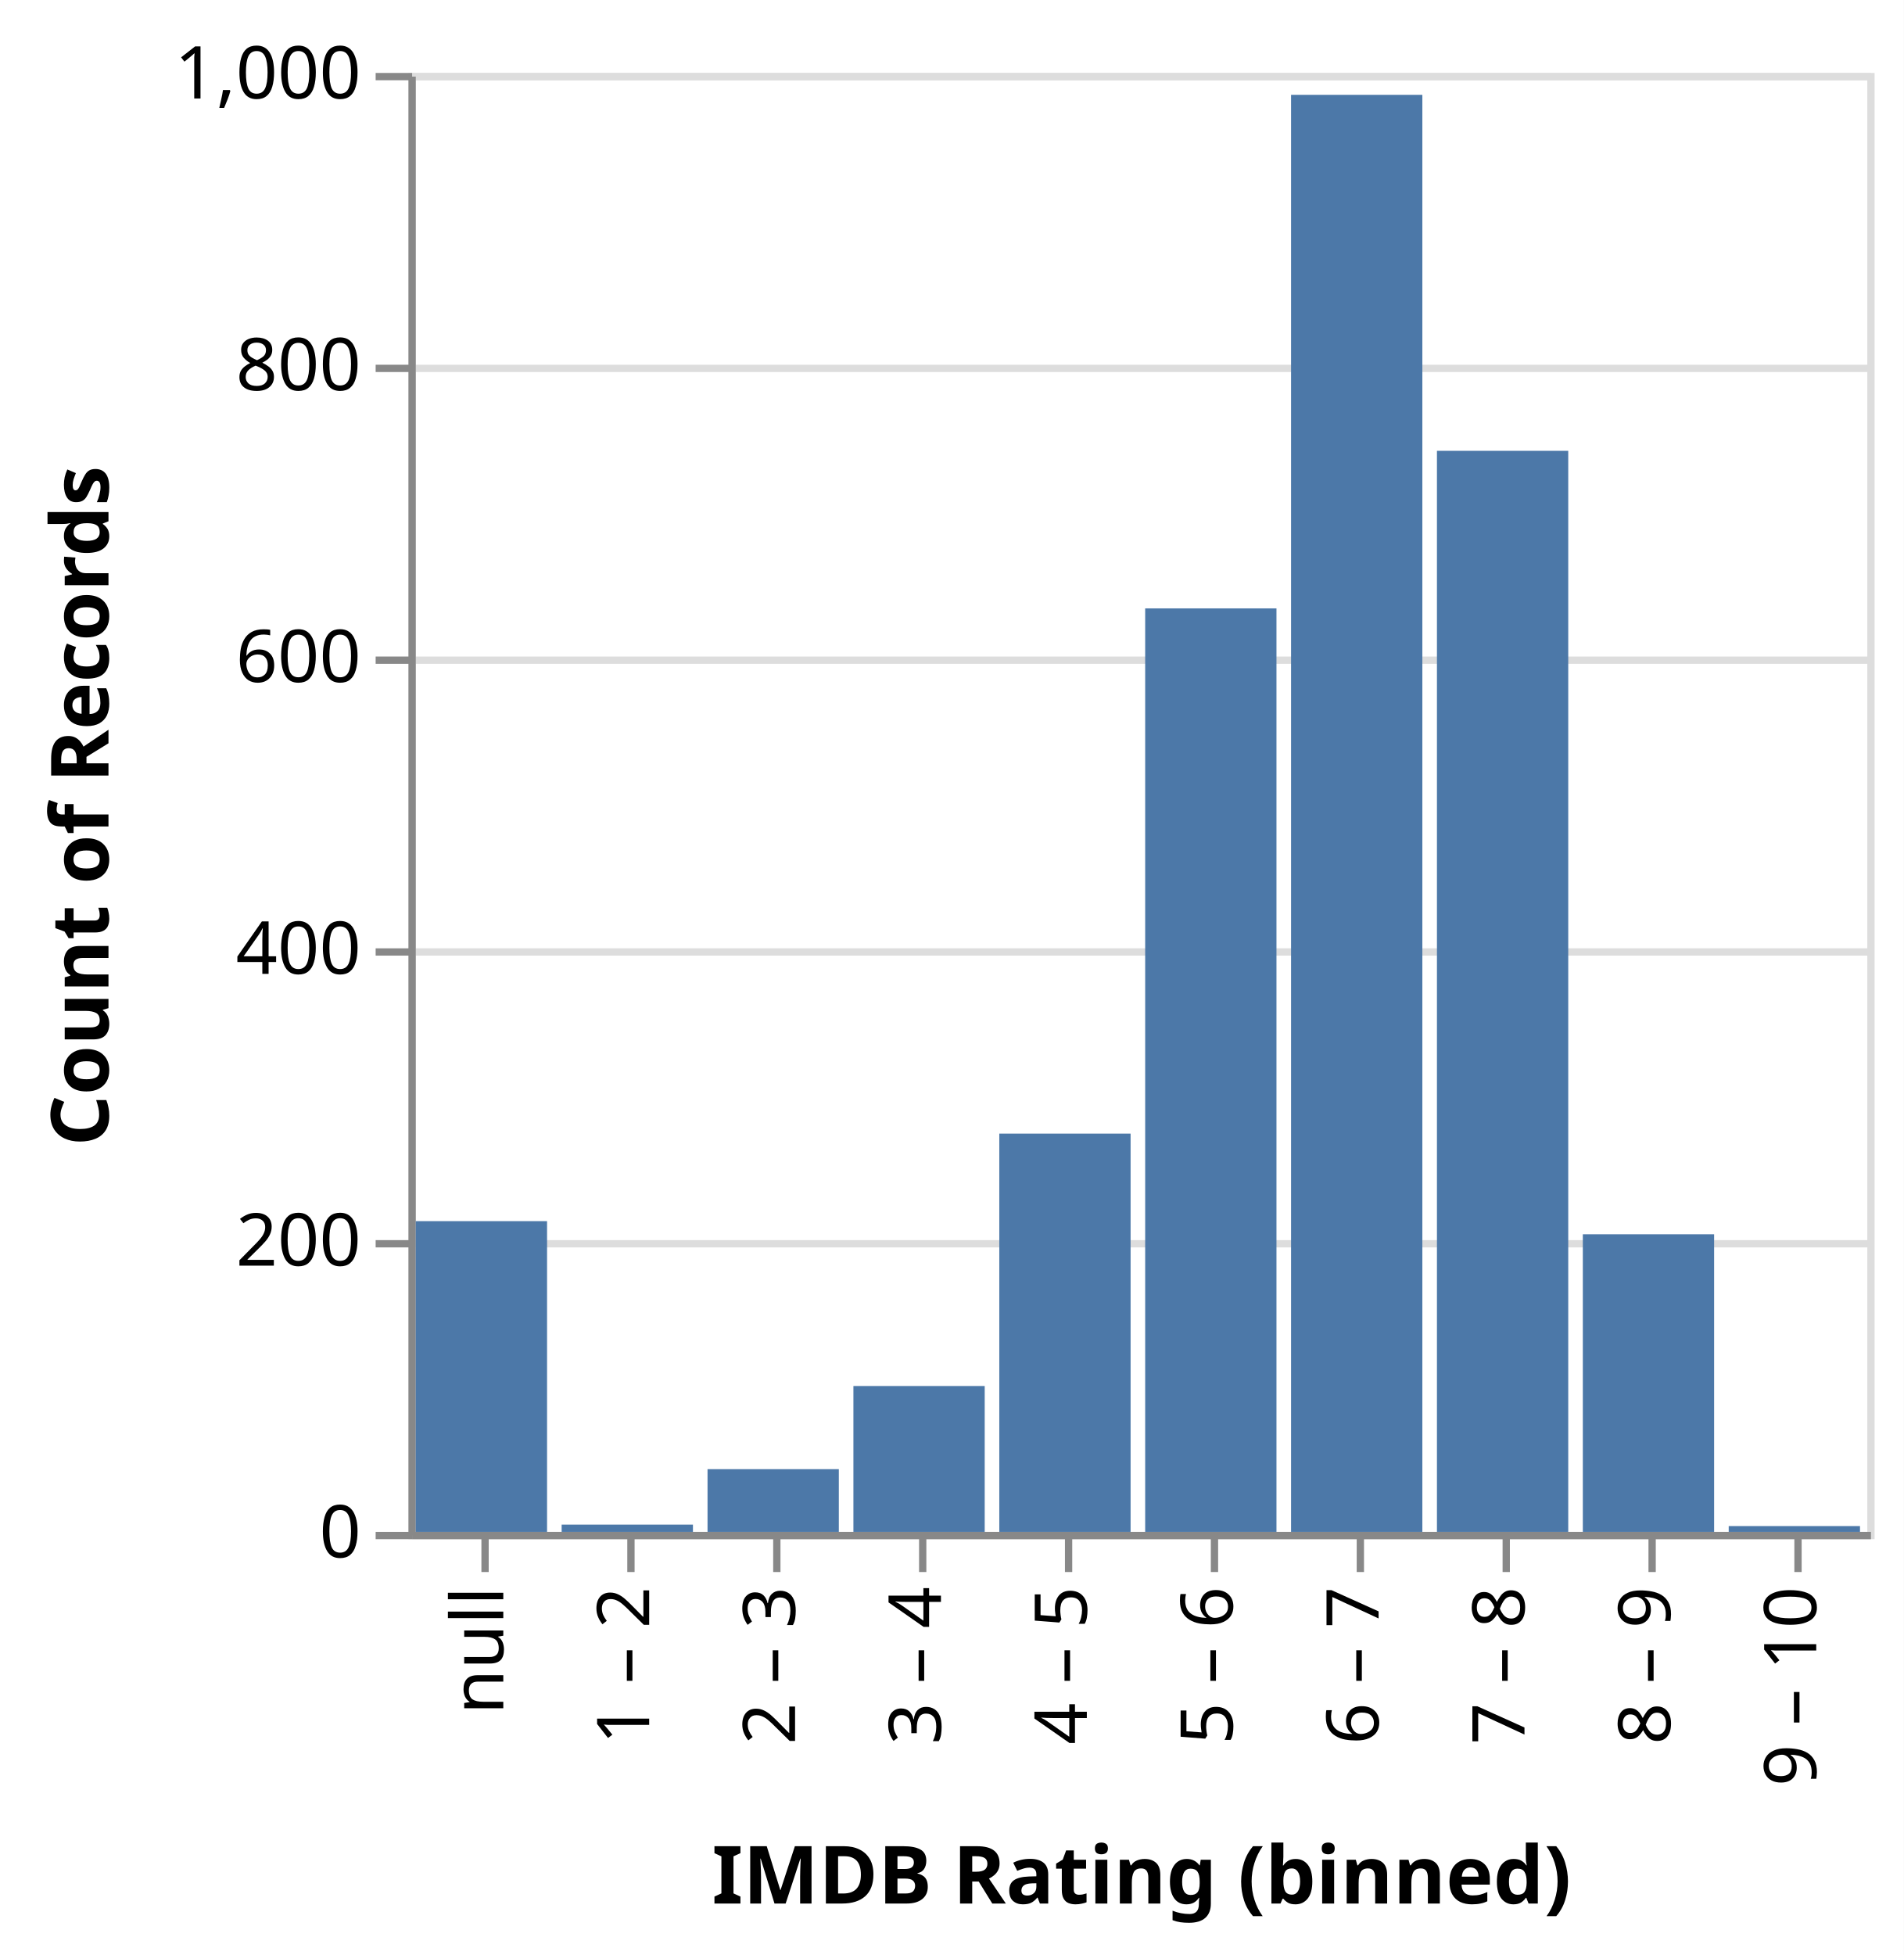
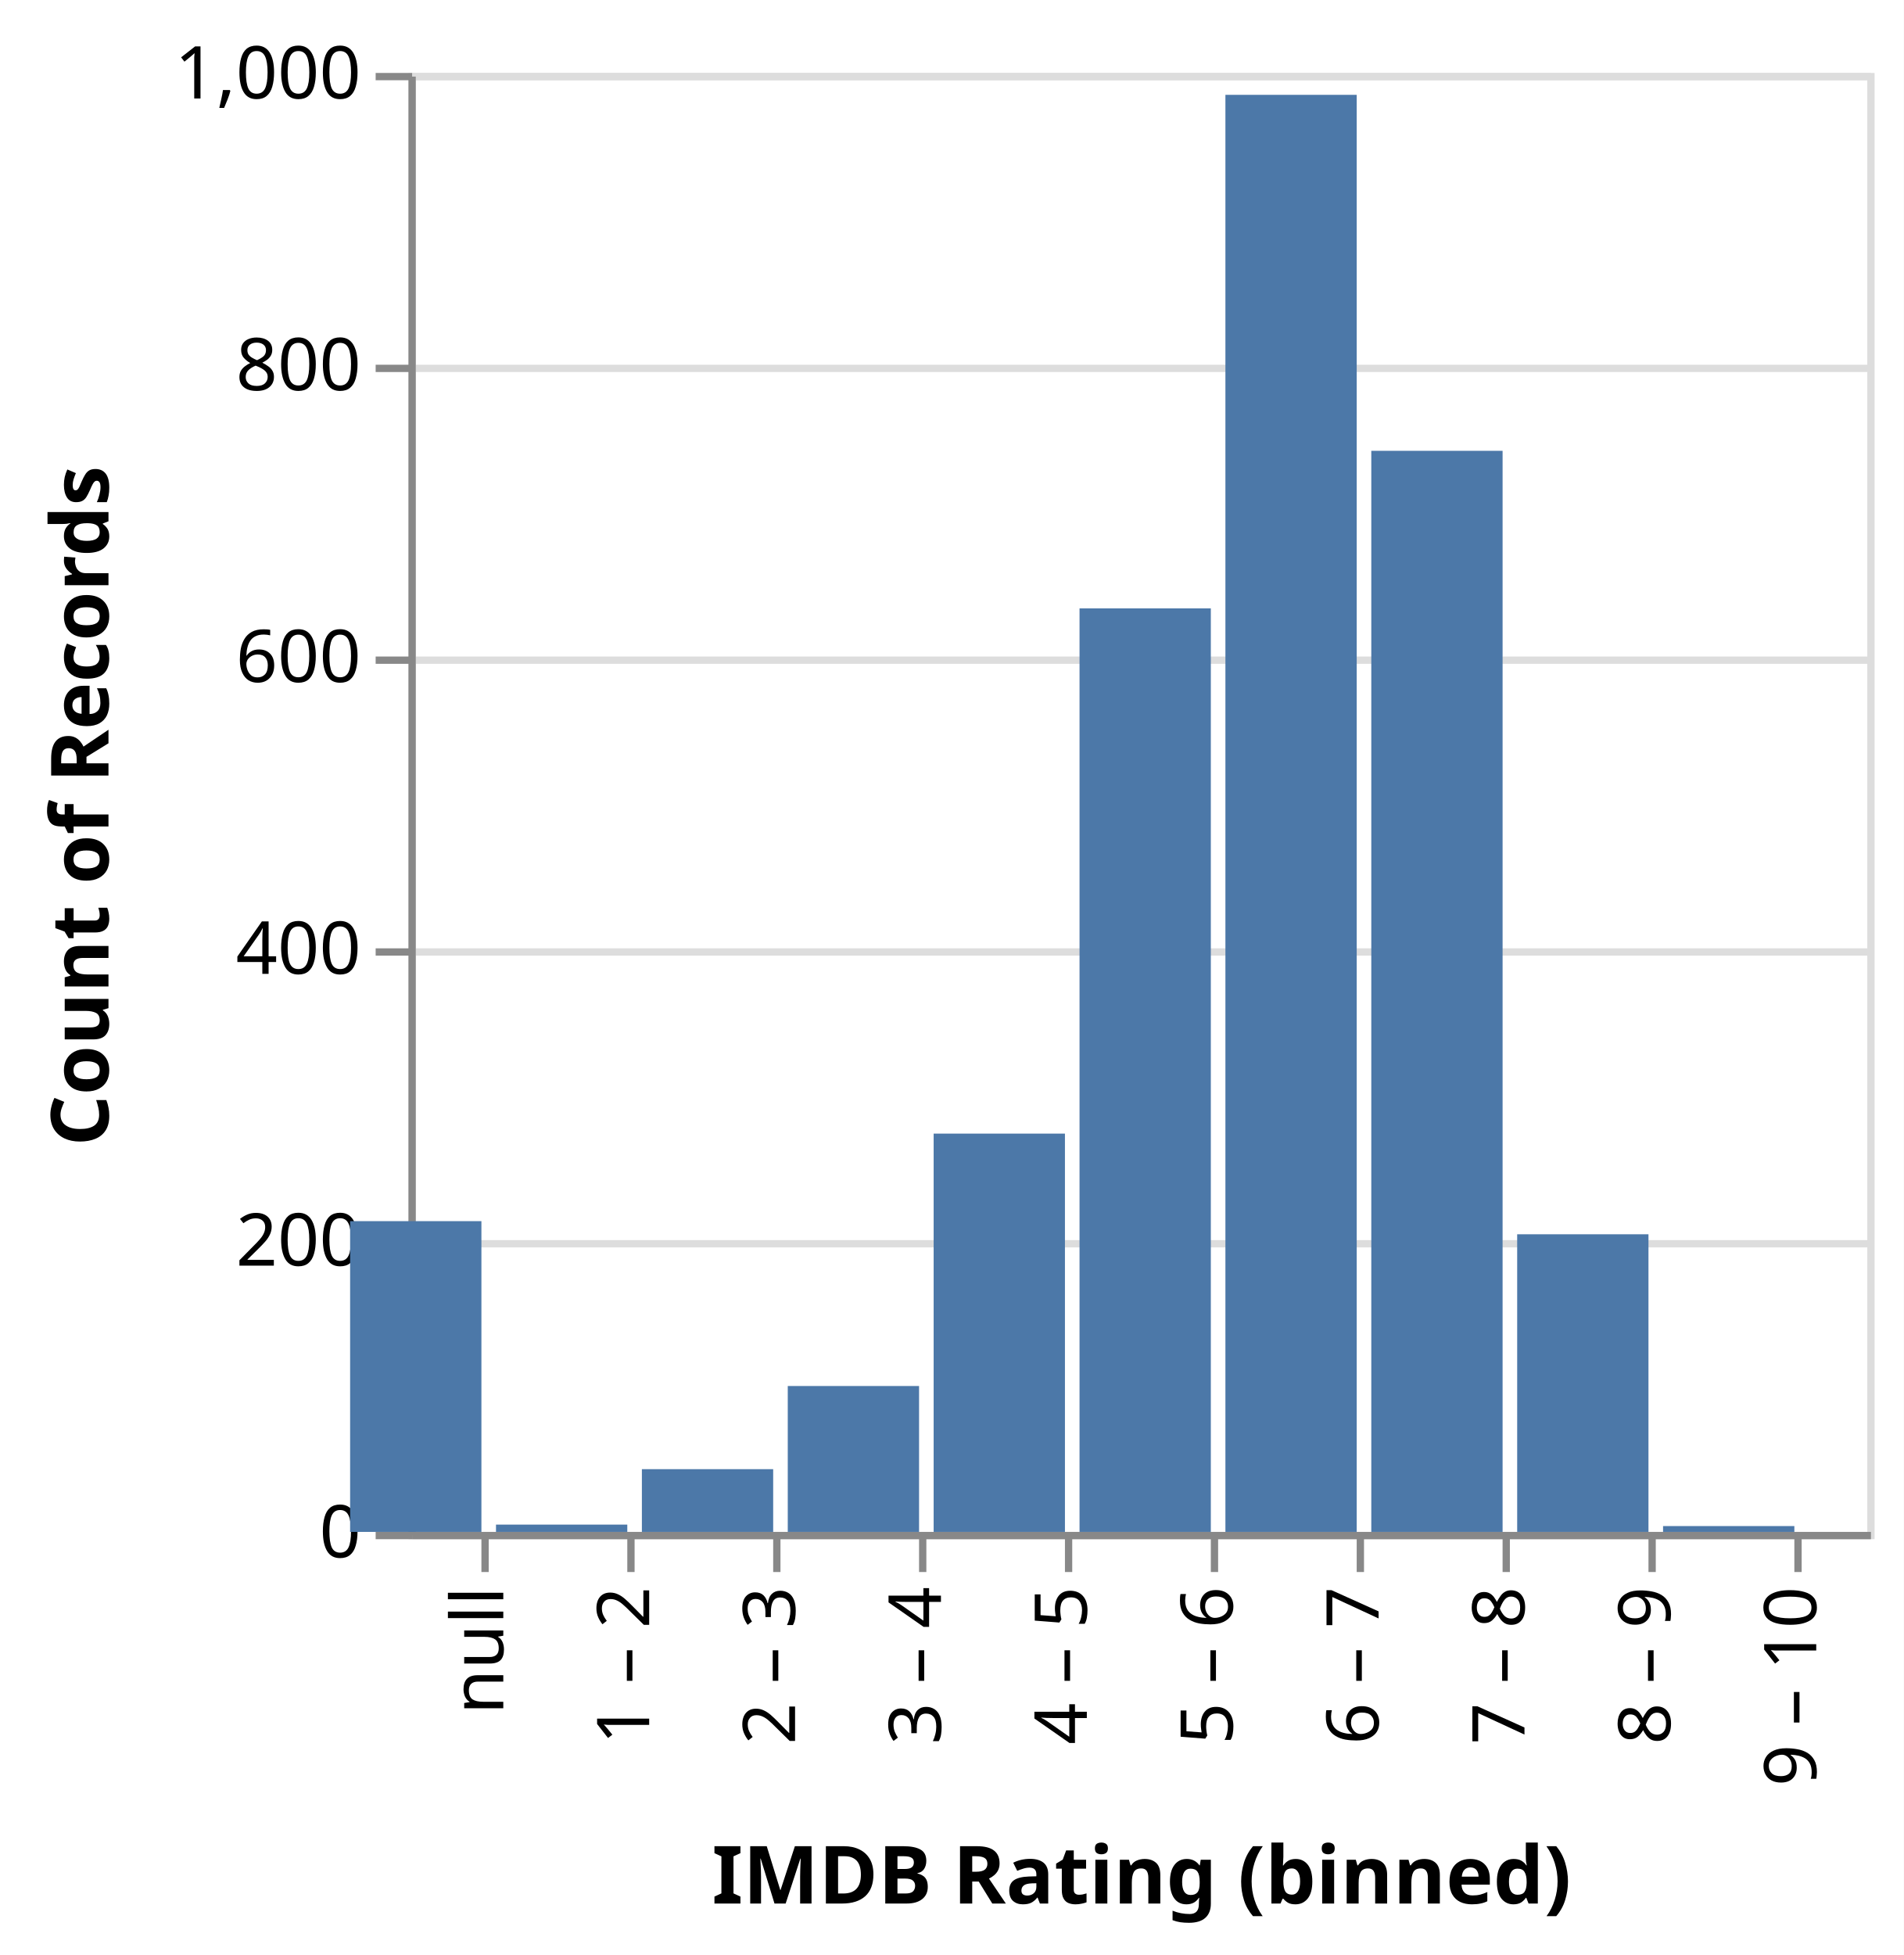
<svg xmlns="http://www.w3.org/2000/svg" version="1.1" class="marks" width="261" height="268" viewBox="0 0 261 268">
  <rect width="261" height="268" fill="white" />
  <g fill="none" stroke-miterlimit="10" transform="translate(56,10)">
    <g class="mark-group role-frame root" role="graphics-object" aria-roledescription="group mark container">
      <g transform="translate(0,0)">
        <path class="background" aria-hidden="true" d="M0.5,0.5h200v200h-200Z" stroke="#ddd" />
        <g>
          <g class="mark-group role-axis" aria-hidden="true">
            <g transform="translate(0.5,0.5)">
              <path class="background" aria-hidden="true" d="M0,0h0v0h0Z" pointer-events="none" />
              <g>
                <g class="mark-rule role-axis-grid" pointer-events="none">
                  <line transform="translate(0,200)" x2="200" y2="0" stroke="#ddd" stroke-width="1" opacity="1" />
                  <line transform="translate(0,160)" x2="200" y2="0" stroke="#ddd" stroke-width="1" opacity="1" />
                  <line transform="translate(0,120)" x2="200" y2="0" stroke="#ddd" stroke-width="1" opacity="1" />
                  <line transform="translate(0,80)" x2="200" y2="0" stroke="#ddd" stroke-width="1" opacity="1" />
                  <line transform="translate(0,40)" x2="200" y2="0" stroke="#ddd" stroke-width="1" opacity="1" />
                  <line transform="translate(0,0)" x2="200" y2="0" stroke="#ddd" stroke-width="1" opacity="1" />
                </g>
              </g>
              <path class="foreground" aria-hidden="true" d="" pointer-events="none" display="none" />
            </g>
          </g>
          <g class="mark-group role-axis" role="graphics-symbol" aria-roledescription="axis" aria-label="X-axis titled 'IMDB Rating (binned)' for a discrete scale with 10 values: null, 1 – 2, 2 – 3, 3 – 4, 4 – 5, ending with 9 – 10">
            <g transform="translate(0.5,200.5)">
              <path class="background" aria-hidden="true" d="M0,0h0v0h0Z" pointer-events="none" />
              <g>
                <g class="mark-rule role-axis-tick" pointer-events="none">
                  <line transform="translate(10,0)" x2="0" y2="5" stroke="#888" stroke-width="1" opacity="1" />
                  <line transform="translate(30,0)" x2="0" y2="5" stroke="#888" stroke-width="1" opacity="1" />
                  <line transform="translate(50,0)" x2="0" y2="5" stroke="#888" stroke-width="1" opacity="1" />
                  <line transform="translate(70,0)" x2="0" y2="5" stroke="#888" stroke-width="1" opacity="1" />
                  <line transform="translate(90,0)" x2="0" y2="5" stroke="#888" stroke-width="1" opacity="1" />
                  <line transform="translate(110,0)" x2="0" y2="5" stroke="#888" stroke-width="1" opacity="1" />
                  <line transform="translate(130,0)" x2="0" y2="5" stroke="#888" stroke-width="1" opacity="1" />
                  <line transform="translate(150,0)" x2="0" y2="5" stroke="#888" stroke-width="1" opacity="1" />
                  <line transform="translate(170,0)" x2="0" y2="5" stroke="#888" stroke-width="1" opacity="1" />
                  <line transform="translate(190,0)" x2="0" y2="5" stroke="#888" stroke-width="1" opacity="1" />
                </g>
                <g class="mark-text role-axis-label" pointer-events="none">
                  <text text-anchor="end" transform="translate(9.5,7) rotate(270) translate(0,3)" font-family="sans-serif" font-size="10px" fill="#000" opacity="1">null</text>
                  <text text-anchor="end" transform="translate(29.5,7) rotate(270) translate(0,3)" font-family="sans-serif" font-size="10px" fill="#000" opacity="1">1 – 2</text>
                  <text text-anchor="end" transform="translate(49.5,7) rotate(270) translate(0,3)" font-family="sans-serif" font-size="10px" fill="#000" opacity="1">2 – 3</text>
                  <text text-anchor="end" transform="translate(69.5,7) rotate(270) translate(0,3)" font-family="sans-serif" font-size="10px" fill="#000" opacity="1">3 – 4</text>
                  <text text-anchor="end" transform="translate(89.5,7) rotate(270) translate(0,3)" font-family="sans-serif" font-size="10px" fill="#000" opacity="1">4 – 5</text>
                  <text text-anchor="end" transform="translate(109.5,7) rotate(270) translate(0,3)" font-family="sans-serif" font-size="10px" fill="#000" opacity="1">5 – 6</text>
                  <text text-anchor="end" transform="translate(129.5,7) rotate(270) translate(0,3)" font-family="sans-serif" font-size="10px" fill="#000" opacity="1">6 – 7</text>
                  <text text-anchor="end" transform="translate(149.5,7) rotate(270) translate(0,3)" font-family="sans-serif" font-size="10px" fill="#000" opacity="1">7 – 8</text>
                  <text text-anchor="end" transform="translate(169.5,7) rotate(270) translate(0,3)" font-family="sans-serif" font-size="10px" fill="#000" opacity="1">8 – 9</text>
                  <text text-anchor="end" transform="translate(189.5,7) rotate(270) translate(0,3)" font-family="sans-serif" font-size="10px" fill="#000" opacity="1">9 – 10</text>
                </g>
                <g class="mark-rule role-axis-domain" pointer-events="none">
                  <line transform="translate(0,0)" x2="200" y2="0" stroke="#888" stroke-width="1" opacity="1" />
                </g>
                <g class="mark-text role-axis-title" pointer-events="none">
                  <text text-anchor="middle" transform="translate(100,50.44434)" font-family="sans-serif" font-size="11px" font-weight="bold" fill="#000" opacity="1">IMDB Rating (binned)</text>
                </g>
              </g>
              <path class="foreground" aria-hidden="true" d="" pointer-events="none" display="none" />
            </g>
          </g>
          <g class="mark-group role-axis" role="graphics-symbol" aria-roledescription="axis" aria-label="Y-axis titled 'Count of Records' for a linear scale with values from 0 to 1,000">
            <g transform="translate(0.5,0.5)">
              <path class="background" aria-hidden="true" d="M0,0h0v0h0Z" pointer-events="none" />
              <g>
                <g class="mark-rule role-axis-tick" pointer-events="none">
                  <line transform="translate(0,200)" x2="-5" y2="0" stroke="#888" stroke-width="1" opacity="1" />
                  <line transform="translate(0,160)" x2="-5" y2="0" stroke="#888" stroke-width="1" opacity="1" />
                  <line transform="translate(0,120)" x2="-5" y2="0" stroke="#888" stroke-width="1" opacity="1" />
                  <line transform="translate(0,80)" x2="-5" y2="0" stroke="#888" stroke-width="1" opacity="1" />
                  <line transform="translate(0,40)" x2="-5" y2="0" stroke="#888" stroke-width="1" opacity="1" />
                  <line transform="translate(0,0)" x2="-5" y2="0" stroke="#888" stroke-width="1" opacity="1" />
                </g>
                <g class="mark-text role-axis-label" pointer-events="none">
                  <text text-anchor="end" transform="translate(-7,203)" font-family="sans-serif" font-size="10px" fill="#000" opacity="1">0</text>
                  <text text-anchor="end" transform="translate(-7,163)" font-family="sans-serif" font-size="10px" fill="#000" opacity="1">200</text>
                  <text text-anchor="end" transform="translate(-7,123)" font-family="sans-serif" font-size="10px" fill="#000" opacity="1">400</text>
                  <text text-anchor="end" transform="translate(-7,83)" font-family="sans-serif" font-size="10px" fill="#000" opacity="1">600</text>
                  <text text-anchor="end" transform="translate(-7,43)" font-family="sans-serif" font-size="10px" fill="#000" opacity="1">800</text>
                  <text text-anchor="end" transform="translate(-7,3)" font-family="sans-serif" font-size="10px" fill="#000" opacity="1">1,000</text>
                </g>
                <g class="mark-rule role-axis-domain" pointer-events="none">
                  <line transform="translate(0,200)" x2="0" y2="-200" stroke="#888" stroke-width="1" opacity="1" />
                </g>
                <g class="mark-text role-axis-title" pointer-events="none">
                  <text text-anchor="middle" transform="translate(-39.62793,100) rotate(-90) translate(0,-2)" font-family="sans-serif" font-size="11px" font-weight="bold" fill="#000" opacity="1">Count of Records</text>
                </g>
              </g>
              <path class="foreground" aria-hidden="true" d="" pointer-events="none" display="none" />
            </g>
          </g>
          <g class="mark-rect role-mark marks" role="graphics-object" aria-roledescription="rect mark container">
-             <path aria-label="IMDB Rating (binned): 6 – 7; Count of Records: 985" role="graphics-symbol" aria-roledescription="bar" d="M121,3h18v197h-18Z" fill="#4c78a8" />
-             <path aria-label="IMDB Rating (binned): null; Count of Records: 213" role="graphics-symbol" aria-roledescription="bar" d="M1,157.4h18v42.6h-18Z" fill="#4c78a8" />
-             <path aria-label="IMDB Rating (binned): 3 – 4; Count of Records: 100" role="graphics-symbol" aria-roledescription="bar" d="M61,180h18v20h-18Z" fill="#4c78a8" />
-             <path aria-label="IMDB Rating (binned): 7 – 8; Count of Records: 741" role="graphics-symbol" aria-roledescription="bar" d="M141,51.8h18v148.2h-18Z" fill="#4c78a8" />
-             <path aria-label="IMDB Rating (binned): 5 – 6; Count of Records: 633" role="graphics-symbol" aria-roledescription="bar" d="M101,73.4h18v126.6h-18Z" fill="#4c78a8" />
-             <path aria-label="IMDB Rating (binned): 8 – 9; Count of Records: 204" role="graphics-symbol" aria-roledescription="bar" d="M161,159.2h18v40.8h-18Z" fill="#4c78a8" />
-             <path aria-label="IMDB Rating (binned): 2 – 3; Count of Records: 43" role="graphics-symbol" aria-roledescription="bar" d="M41,191.4h18v8.6h-18Z" fill="#4c78a8" />
-             <path aria-label="IMDB Rating (binned): 4 – 5; Count of Records: 273" role="graphics-symbol" aria-roledescription="bar" d="M81,145.4h18v54.6h-18Z" fill="#4c78a8" />
-             <path aria-label="IMDB Rating (binned): 9 – 10; Count of Records: 4" role="graphics-symbol" aria-roledescription="bar" d="M181,199.2h18v0.8h-18Z" fill="#4c78a8" />
-             <path aria-label="IMDB Rating (binned): 1 – 2; Count of Records: 5" role="graphics-symbol" aria-roledescription="bar" d="M21,199h18v1h-18Z" fill="#4c78a8" />
+             <path aria-label="IMDB Rating (binned): 6 – 7; Count of Records: 985" role="graphics-symbol" aria-roledescription="bar" d="M112,3h18v197h-18Z" fill="#4c78a8" />
+             <path aria-label="IMDB Rating (binned): null; Count of Records: 213" role="graphics-symbol" aria-roledescription="bar" d="M-8,157.4h18v42.6h-18Z" fill="#4c78a8" />
+             <path aria-label="IMDB Rating (binned): 3 – 4; Count of Records: 100" role="graphics-symbol" aria-roledescription="bar" d="M52,180h18v20h-18Z" fill="#4c78a8" />
+             <path aria-label="IMDB Rating (binned): 7 – 8; Count of Records: 741" role="graphics-symbol" aria-roledescription="bar" d="M132,51.8h18v148.2h-18Z" fill="#4c78a8" />
+             <path aria-label="IMDB Rating (binned): 5 – 6; Count of Records: 633" role="graphics-symbol" aria-roledescription="bar" d="M92,73.4h18v126.6h-18Z" fill="#4c78a8" />
+             <path aria-label="IMDB Rating (binned): 8 – 9; Count of Records: 204" role="graphics-symbol" aria-roledescription="bar" d="M152,159.2h18v40.8h-18Z" fill="#4c78a8" />
+             <path aria-label="IMDB Rating (binned): 2 – 3; Count of Records: 43" role="graphics-symbol" aria-roledescription="bar" d="M32,191.4h18v8.6h-18Z" fill="#4c78a8" />
+             <path aria-label="IMDB Rating (binned): 4 – 5; Count of Records: 273" role="graphics-symbol" aria-roledescription="bar" d="M72,145.4h18v54.6h-18Z" fill="#4c78a8" />
+             <path aria-label="IMDB Rating (binned): 9 – 10; Count of Records: 4" role="graphics-symbol" aria-roledescription="bar" d="M172,199.2h18v0.8h-18Z" fill="#4c78a8" />
+             <path aria-label="IMDB Rating (binned): 1 – 2; Count of Records: 5" role="graphics-symbol" aria-roledescription="bar" d="M12,199h18v1h-18Z" fill="#4c78a8" />
          </g>
        </g>
        <path class="foreground" aria-hidden="true" d="" display="none" />
      </g>
    </g>
  </g>
</svg>
